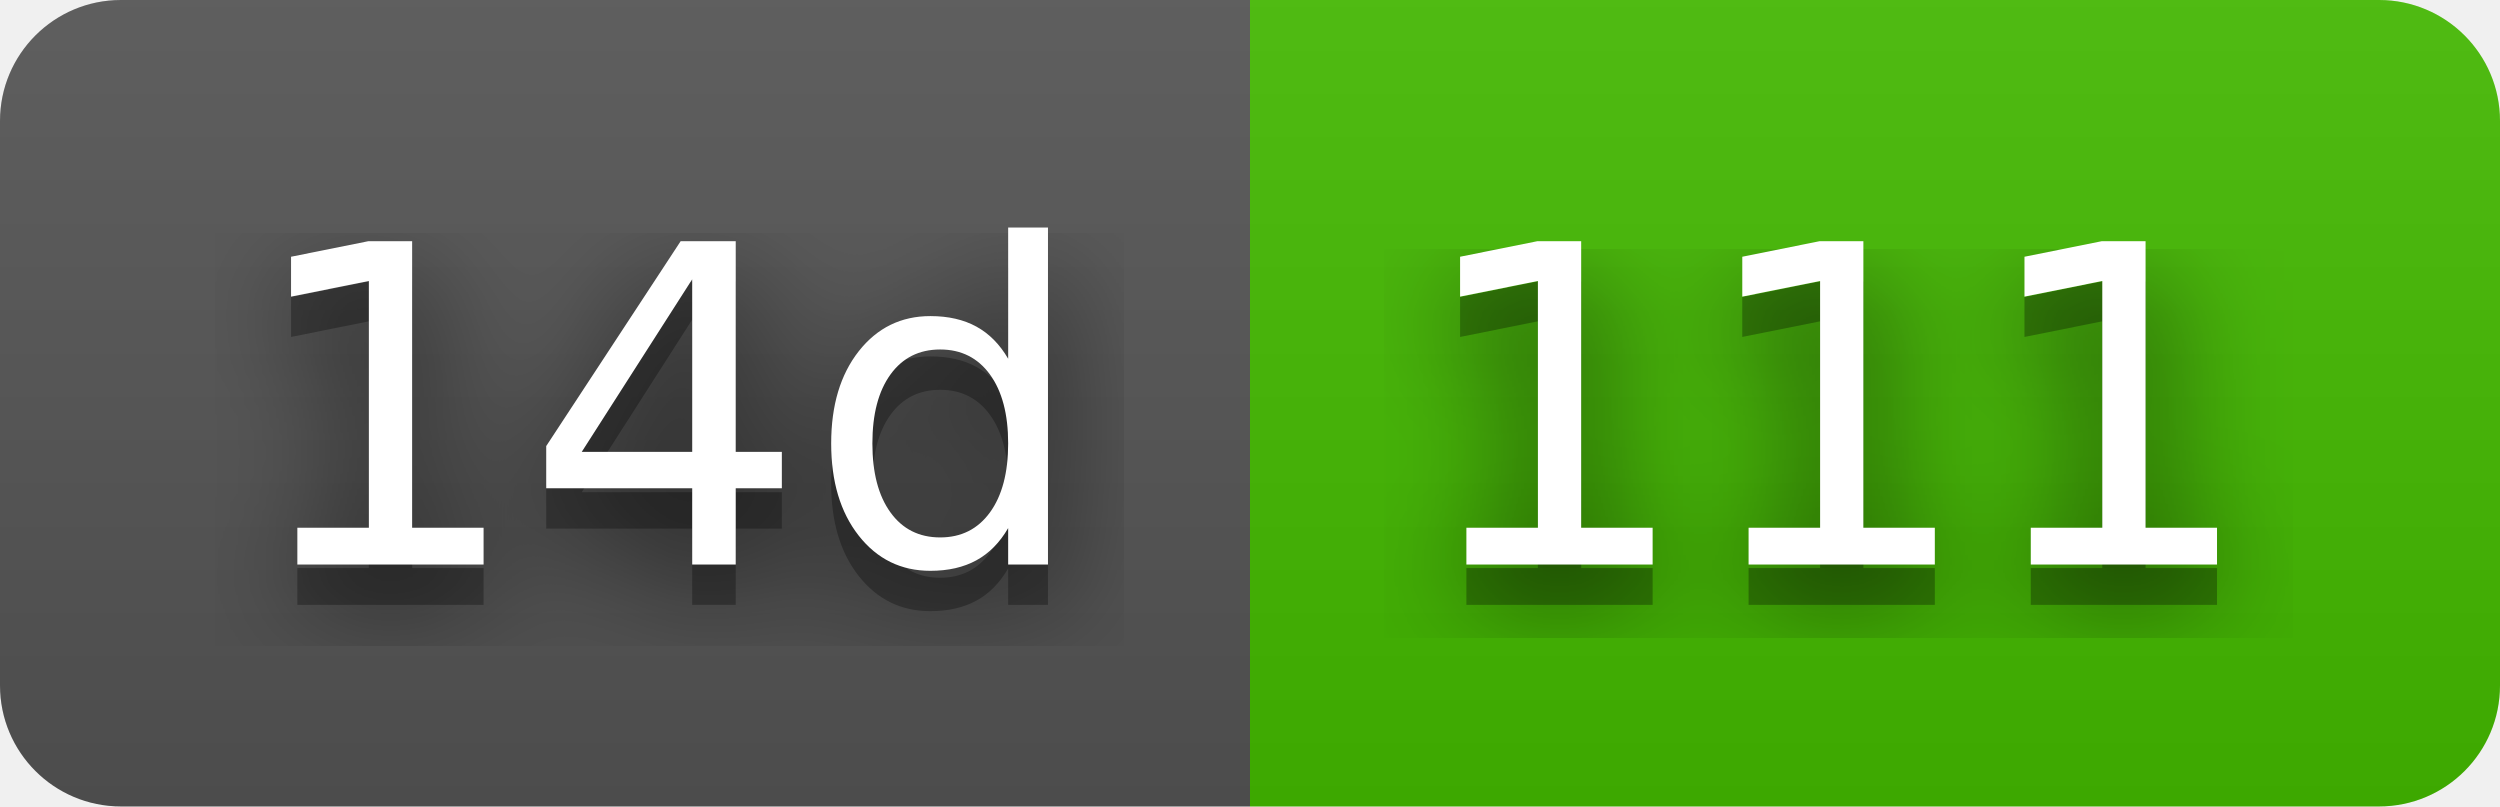
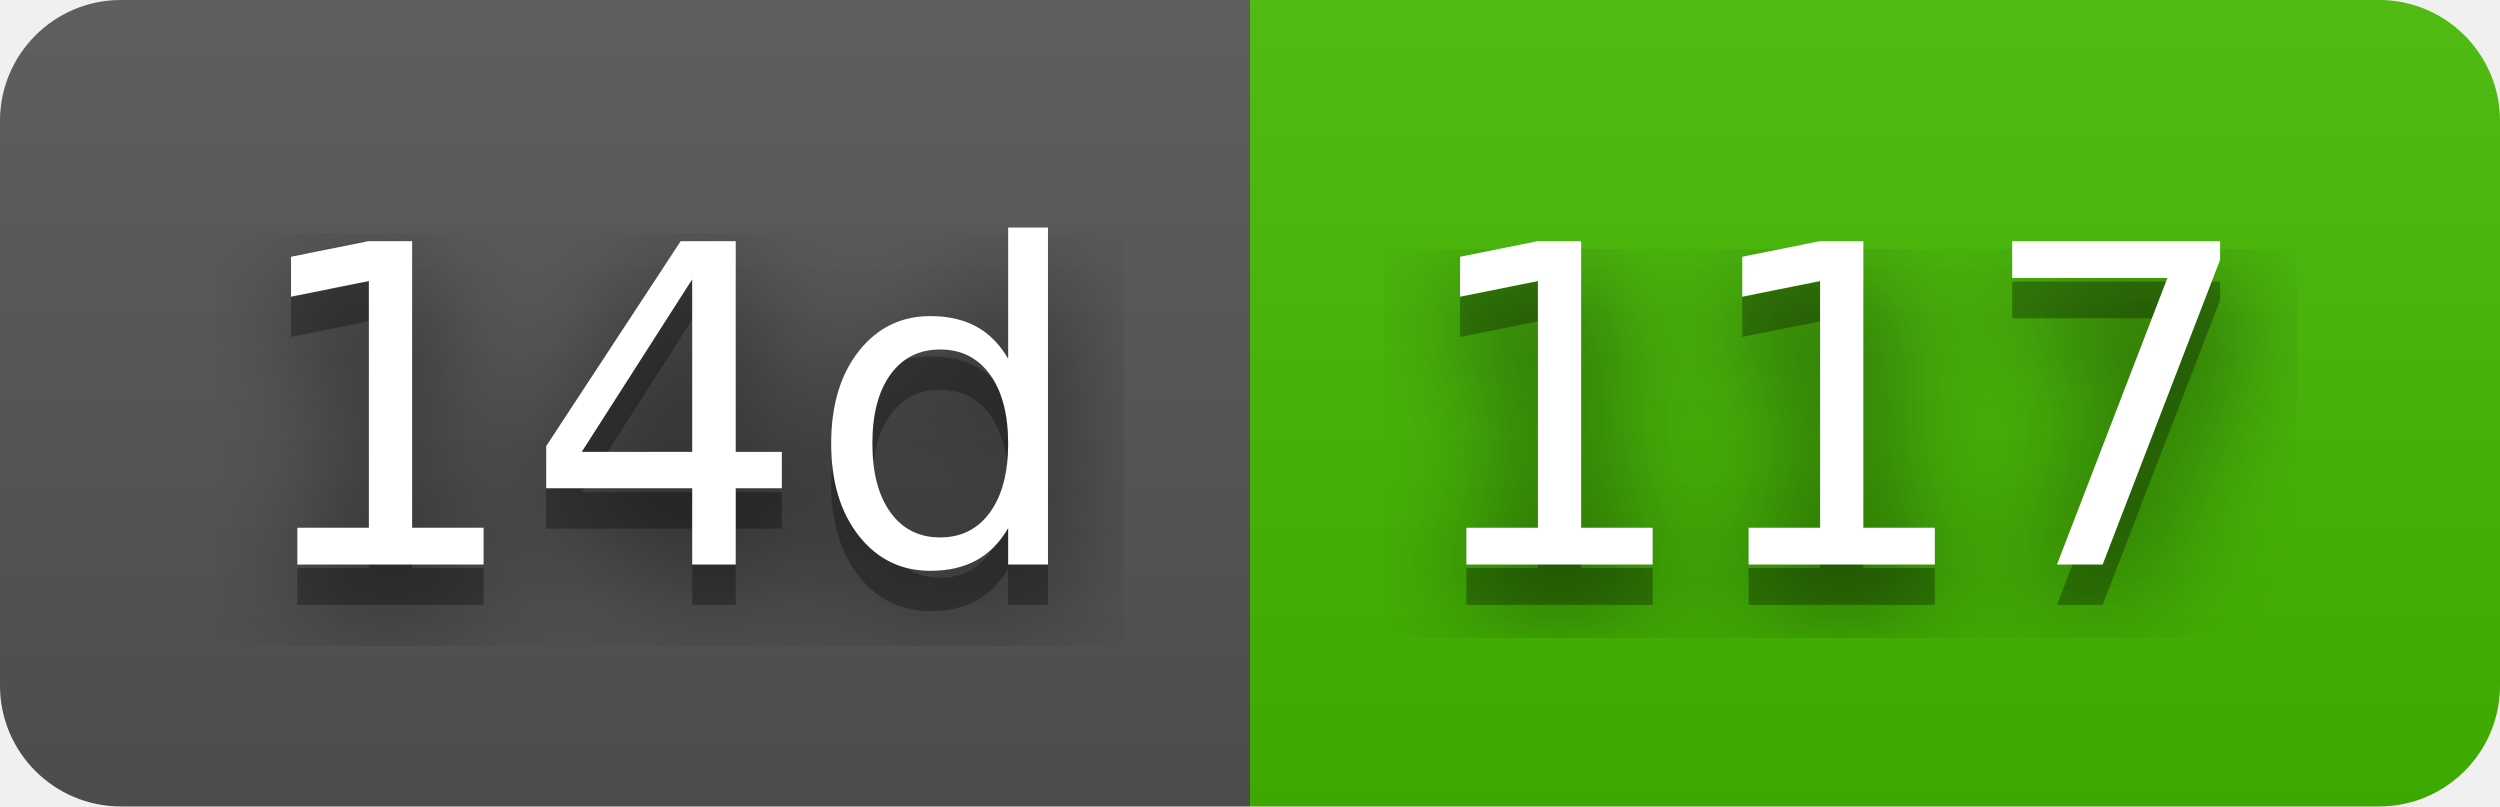
- <svg xmlns="http://www.w3.org/2000/svg" width="62" height="20" role="img" aria-label="14d: 111">
+ <svg xmlns="http://www.w3.org/2000/svg" width="62" height="20" role="img" aria-label="14d: 117">
  <filter id="blur">
    <feGaussianBlur stdDeviation="16" />
  </filter>
  <linearGradient id="s" x2="0" y2="100%">
    <stop offset="0" stop-color="#bbb" stop-opacity=".1" />
    <stop offset="1" stop-opacity=".1" />
  </linearGradient>
  <clipPath id="r">
    <rect width="62" height="20" rx="3" />
  </clipPath>
  <g clip-path="url(#r)">
    <rect width="31" height="20" fill="#555" />
    <rect x="31" width="31" height="20" fill="#4b0" />
    <rect width="62" height="20" fill="url(#s)" />
  </g>
  <g fill="#fff" text-anchor="middle" font-family="Verdana,Geneva,DejaVu Sans,sans-serif" text-rendering="geometricPrecision" font-size="110">
    <g transform="scale(.1)">
      <g aria-hidden="true" fill="#010101">
        <text x="165" y="150" fill-opacity=".8" filter="url(#blur)" textLength="210">14d</text>
        <text x="165" y="150" fill-opacity=".3" textLength="210">14d</text>
      </g>
      <text x="165" y="140" textLength="210">14d</text>
    </g>
    <g transform="scale(.1)">
      <g aria-hidden="true" fill="#010101">
-         <text x="455" y="150" fill-opacity=".8" filter="url(#blur)" textLength="210">111</text>
-         <text x="455" y="150" fill-opacity=".3" textLength="210">111</text>
+         <text x="455" y="150" fill-opacity=".8" filter="url(#blur)" textLength="210">117</text>
+         <text x="455" y="150" fill-opacity=".3" textLength="210">117</text>
      </g>
-       <text x="455" y="140" textLength="210">111</text>
+       <text x="455" y="140" textLength="210">117</text>
    </g>
  </g>
</svg>
